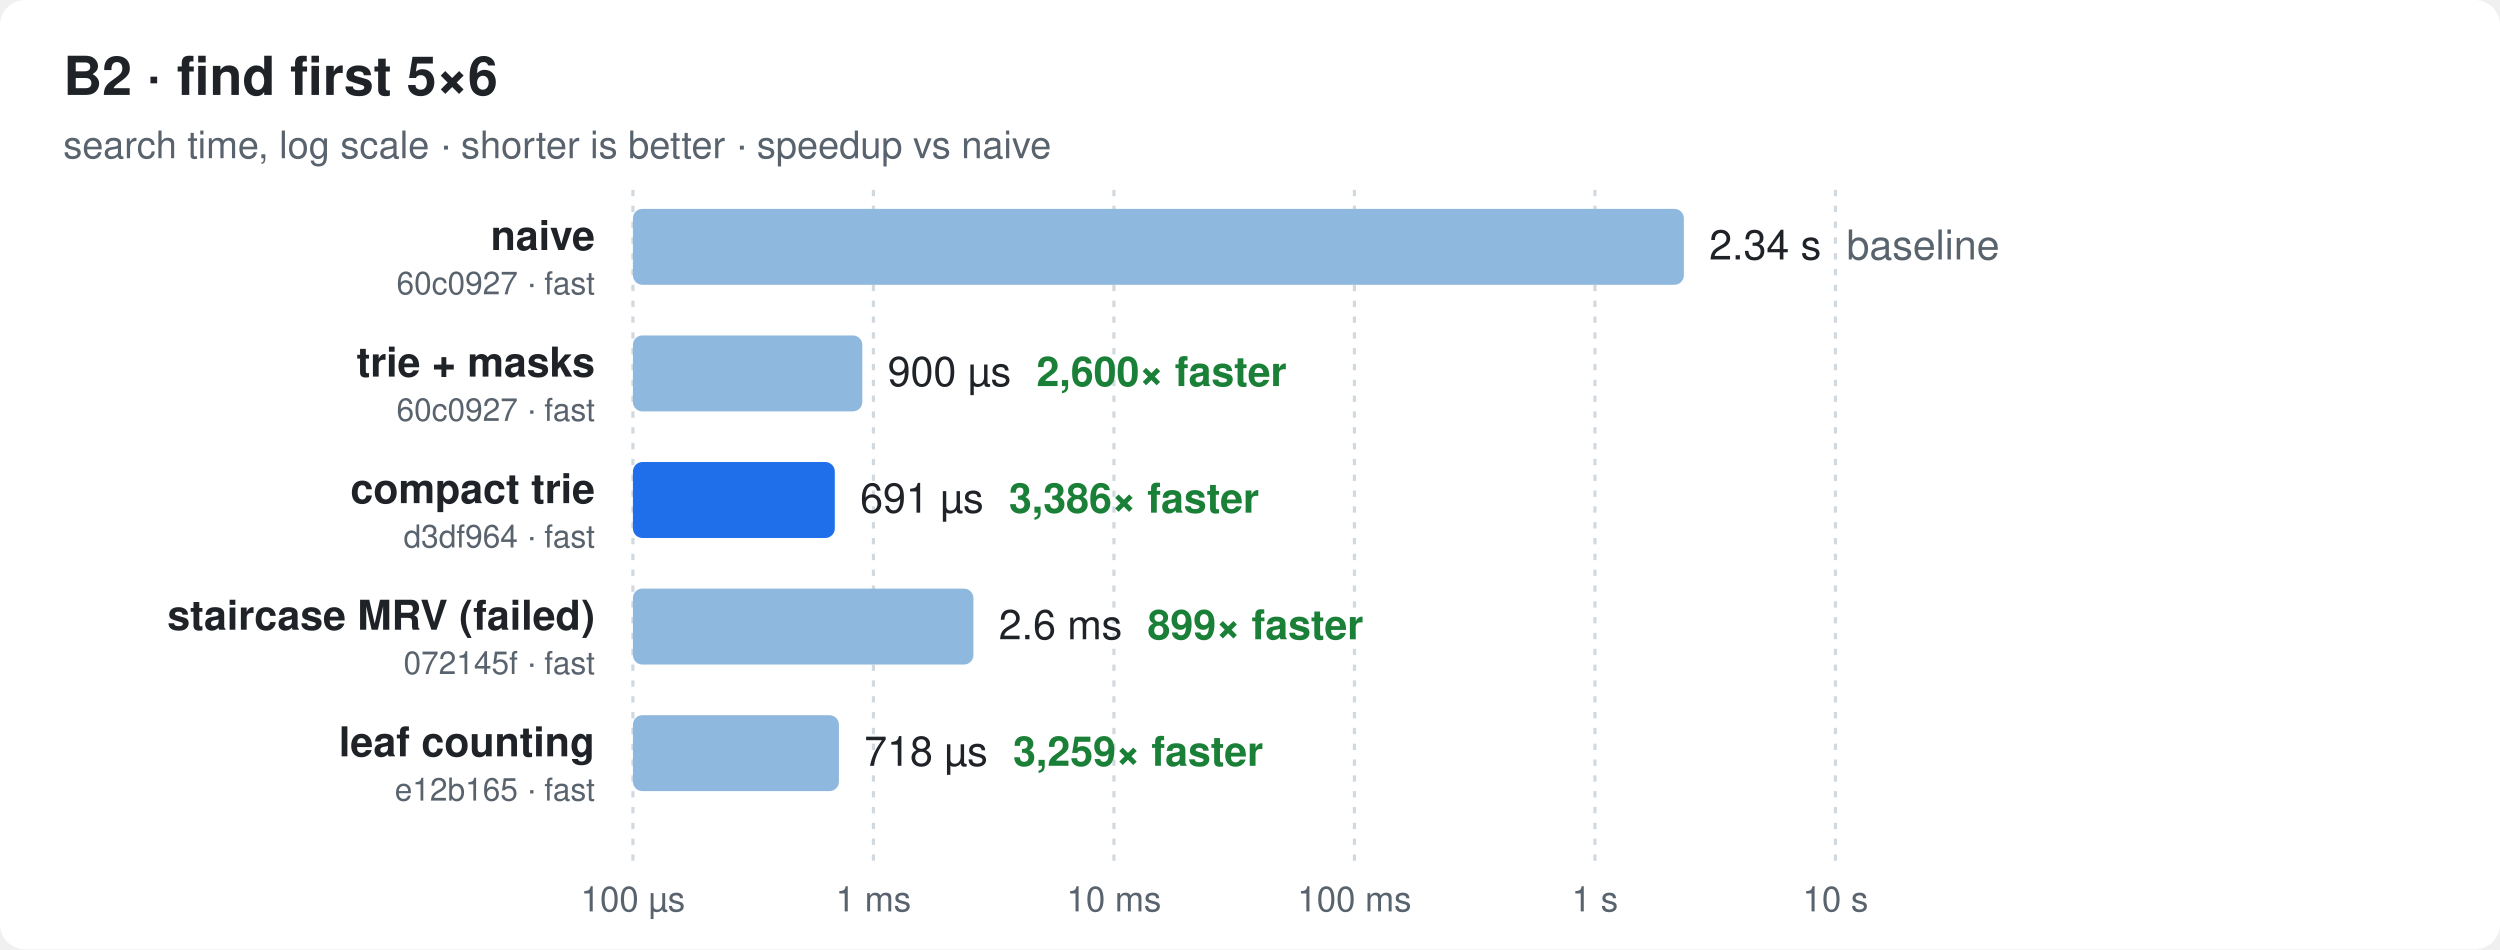
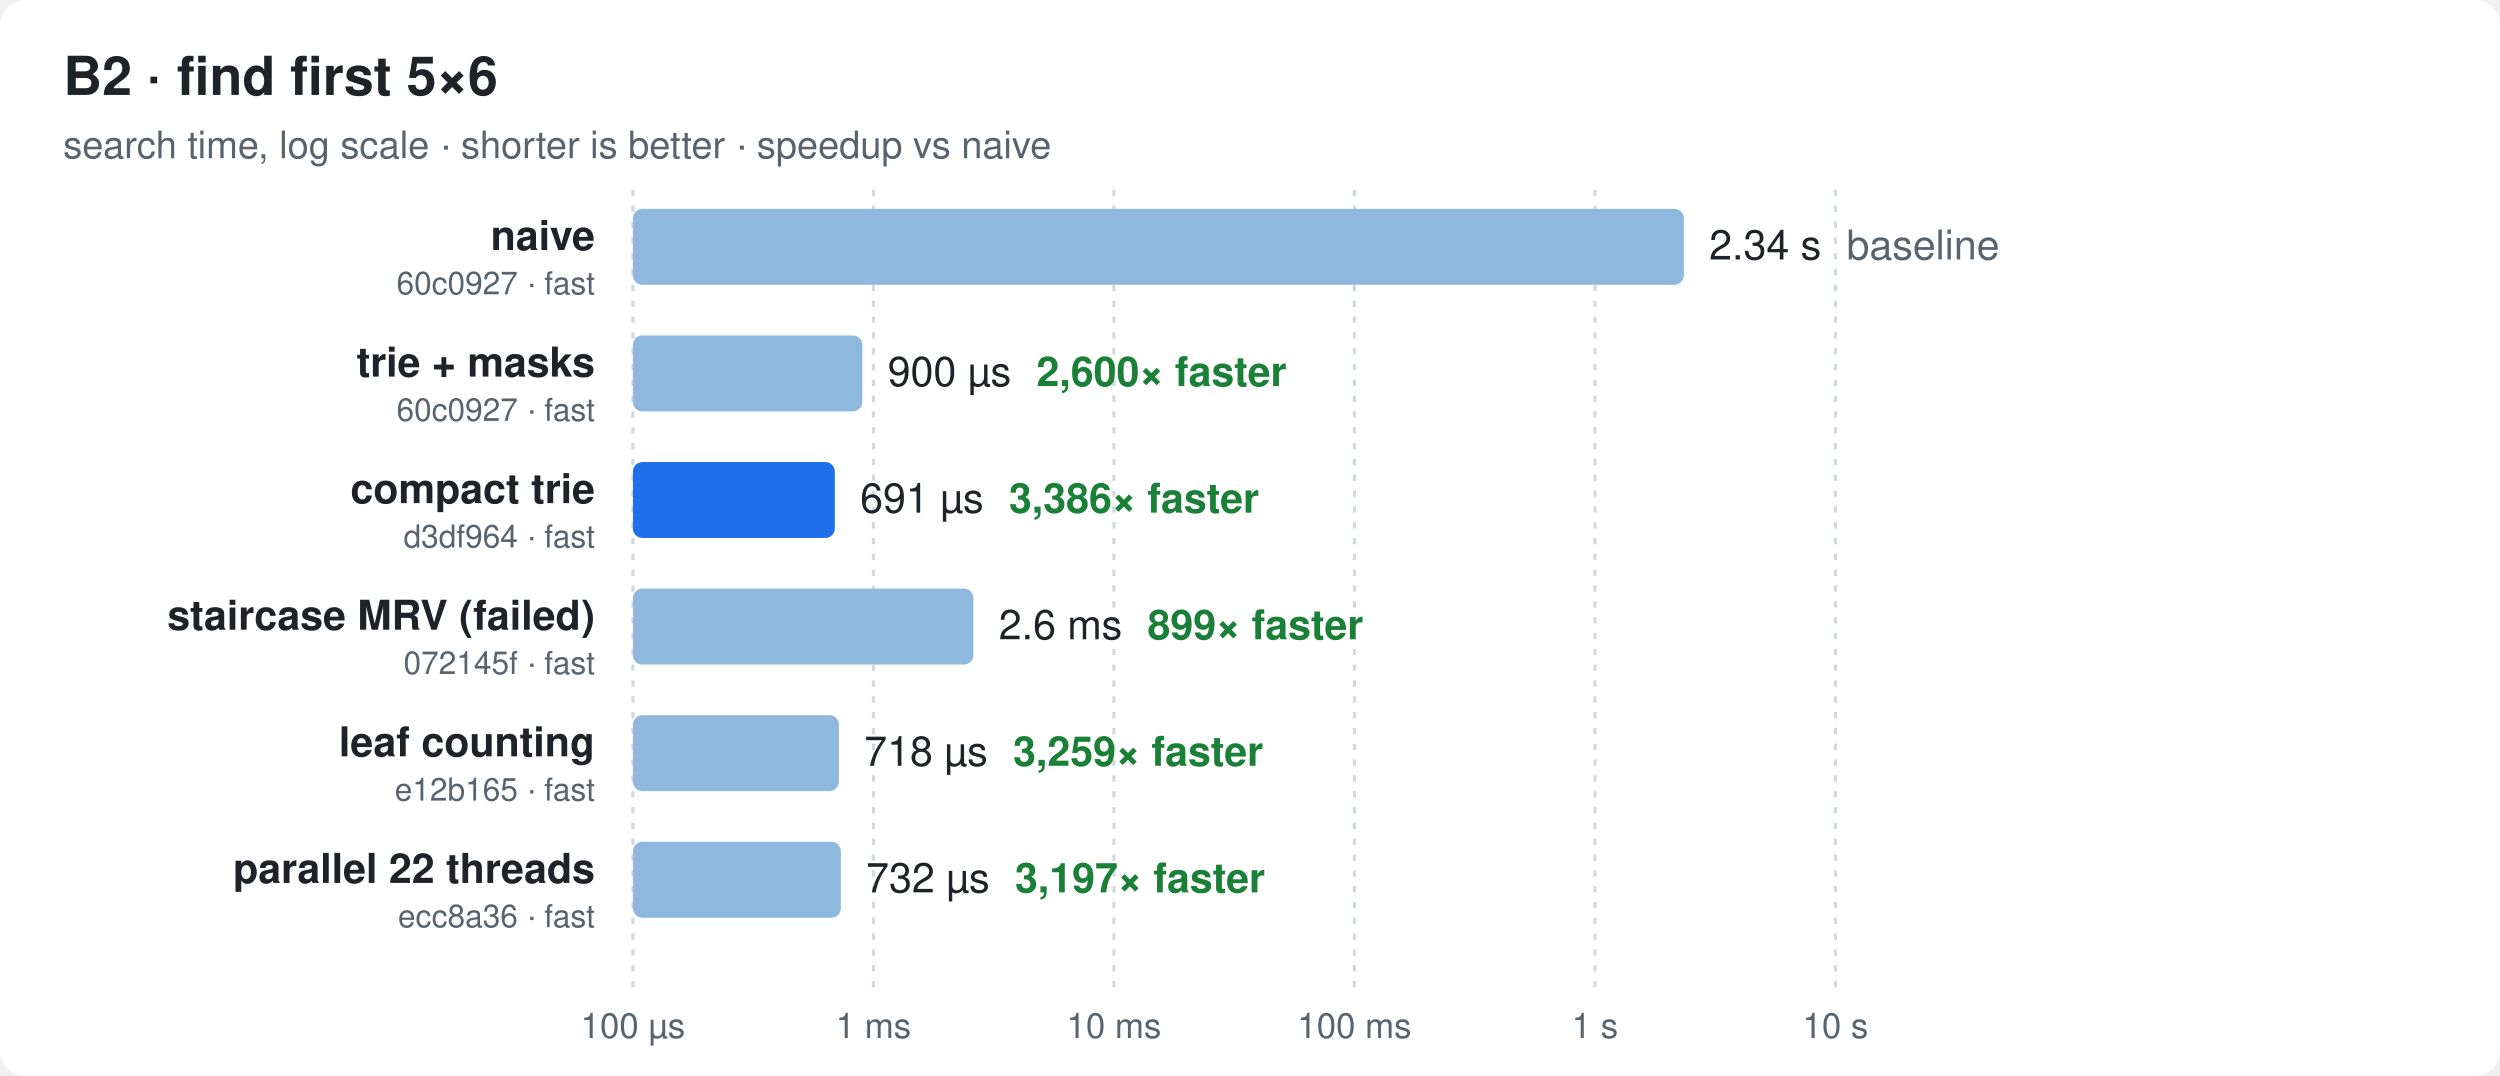
- <svg xmlns="http://www.w3.org/2000/svg" width="790" height="300" viewBox="0 0 790 300" font-family="ui-sans-serif,-apple-system,Segoe UI,Helvetica,Arial,sans-serif">
+ <svg xmlns="http://www.w3.org/2000/svg" width="790" height="340" viewBox="0 0 790 340" font-family="ui-sans-serif,-apple-system,Segoe UI,Helvetica,Arial,sans-serif">
  <style>
  .bg{fill:#ffffff} .t{fill:#1f2328} .m{fill:#59636e} .g{stroke:#d1d9e0}
  .bar{fill:#8fb8de} .best{fill:#1f6feb} .x{fill:#1a7f37;font-weight:600}
  @media (prefers-color-scheme: dark){
    .bg{fill:#0d1117} .t{fill:#e6edf3} .m{fill:#9198a1} .g{stroke:#30363d}
    .bar{fill:#2f5f8f} .best{fill:#4493f8} .x{fill:#3fb950}
  }
</style>
-   <rect class="bg" width="790" height="300" rx="8" />
+   <rect class="bg" width="790" height="340" rx="8" />
  <text class="t" x="20" y="30" font-size="17" font-weight="700">B2 · find first 5×6</text>
  <text class="m" x="20" y="50" font-size="12">search time, log scale · shorter is better · speedup vs naive</text>
-   <line class="g" x1="200.0" x2="200.0" y1="60" y2="272" stroke-dasharray="2 3" />
-   <text class="m" x="200.0" y="288" font-size="11" text-anchor="middle">100 µs</text>
-   <line class="g" x1="276.0" x2="276.0" y1="60" y2="272" stroke-dasharray="2 3" />
-   <text class="m" x="276.0" y="288" font-size="11" text-anchor="middle">1 ms</text>
-   <line class="g" x1="352.0" x2="352.0" y1="60" y2="272" stroke-dasharray="2 3" />
-   <text class="m" x="352.0" y="288" font-size="11" text-anchor="middle">10 ms</text>
-   <line class="g" x1="428.0" x2="428.0" y1="60" y2="272" stroke-dasharray="2 3" />
-   <text class="m" x="428.0" y="288" font-size="11" text-anchor="middle">100 ms</text>
-   <line class="g" x1="504.0" x2="504.0" y1="60" y2="272" stroke-dasharray="2 3" />
-   <text class="m" x="504.0" y="288" font-size="11" text-anchor="middle">1 s</text>
-   <line class="g" x1="580.0" x2="580.0" y1="60" y2="272" stroke-dasharray="2 3" />
-   <text class="m" x="580.0" y="288" font-size="11" text-anchor="middle">10 s</text>
+   <line class="g" x1="200.0" x2="200.0" y1="60" y2="312" stroke-dasharray="2 3" />
+   <text class="m" x="200.0" y="328" font-size="11" text-anchor="middle">100 µs</text>
+   <line class="g" x1="276.0" x2="276.0" y1="60" y2="312" stroke-dasharray="2 3" />
+   <text class="m" x="276.0" y="328" font-size="11" text-anchor="middle">1 ms</text>
+   <line class="g" x1="352.0" x2="352.0" y1="60" y2="312" stroke-dasharray="2 3" />
+   <text class="m" x="352.0" y="328" font-size="11" text-anchor="middle">10 ms</text>
+   <line class="g" x1="428.0" x2="428.0" y1="60" y2="312" stroke-dasharray="2 3" />
+   <text class="m" x="428.0" y="328" font-size="11" text-anchor="middle">100 ms</text>
+   <line class="g" x1="504.0" x2="504.0" y1="60" y2="312" stroke-dasharray="2 3" />
+   <text class="m" x="504.0" y="328" font-size="11" text-anchor="middle">1 s</text>
+   <line class="g" x1="580.0" x2="580.0" y1="60" y2="312" stroke-dasharray="2 3" />
+   <text class="m" x="580.0" y="328" font-size="11" text-anchor="middle">10 s</text>
  <text class="t" x="188" y="79.0" font-size="13" font-weight="600" text-anchor="end">naive</text>
  <text class="m" x="188" y="93.0" font-size="10" text-anchor="end">60c0927 · fast</text>
  <rect class="bar" x="200" y="66" width="332.1" height="24" rx="3" />
  <text class="t" x="540.1" y="82.0" font-size="13">2.34 s<tspan class="m" dx="8">baseline</tspan>
  </text>
  <text class="t" x="188" y="119.0" font-size="13" font-weight="600" text-anchor="end">trie + masks</text>
  <text class="m" x="188" y="133.0" font-size="10" text-anchor="end">60c0927 · fast</text>
  <rect class="bar" x="200" y="106" width="72.5" height="24" rx="3" />
  <text class="t" x="280.5" y="122.0" font-size="13">900 µs<tspan class="x" dx="8">2,600× faster</tspan>
  </text>
  <text class="t" x="188" y="159.0" font-size="13" font-weight="600" text-anchor="end">compact trie</text>
  <text class="m" x="188" y="173.0" font-size="10" text-anchor="end">d3df964 · fast</text>
  <rect class="best" x="200" y="146" width="63.8" height="24" rx="3" />
  <text class="t" x="271.8" y="162.0" font-size="13">691 µs<tspan class="x" dx="8">3,386× faster</tspan>
  </text>
  <text class="t" x="188" y="199.0" font-size="13" font-weight="600" text-anchor="end">staircase MRV (failed)</text>
  <text class="m" x="188" y="213.0" font-size="10" text-anchor="end">072145f · fast</text>
  <rect class="bar" x="200" y="186" width="107.6" height="24" rx="3" />
  <text class="t" x="315.6" y="202.0" font-size="13">2.6 ms<tspan class="x" dx="8">899× faster</tspan>
  </text>
  <text class="t" x="188" y="239.0" font-size="13" font-weight="600" text-anchor="end">leaf counting</text>
  <text class="m" x="188" y="253.0" font-size="10" text-anchor="end">e12b165 · fast</text>
  <rect class="bar" x="200" y="226" width="65.1" height="24" rx="3" />
  <text class="t" x="273.1" y="242.0" font-size="13">718 µs<tspan class="x" dx="8">3,259× faster</tspan>
  </text>
+   <text class="t" x="188" y="279.0" font-size="13" font-weight="600" text-anchor="end">parallel 22 threads</text>
+   <text class="m" x="188" y="293.0" font-size="10" text-anchor="end">ecc8a36 · fast</text>
+   <rect class="bar" x="200" y="266" width="65.7" height="24" rx="3" />
+   <text class="t" x="273.7" y="282.0" font-size="13">732 µs<tspan class="x" dx="8">3,197× faster</tspan>
+   </text>
</svg>
